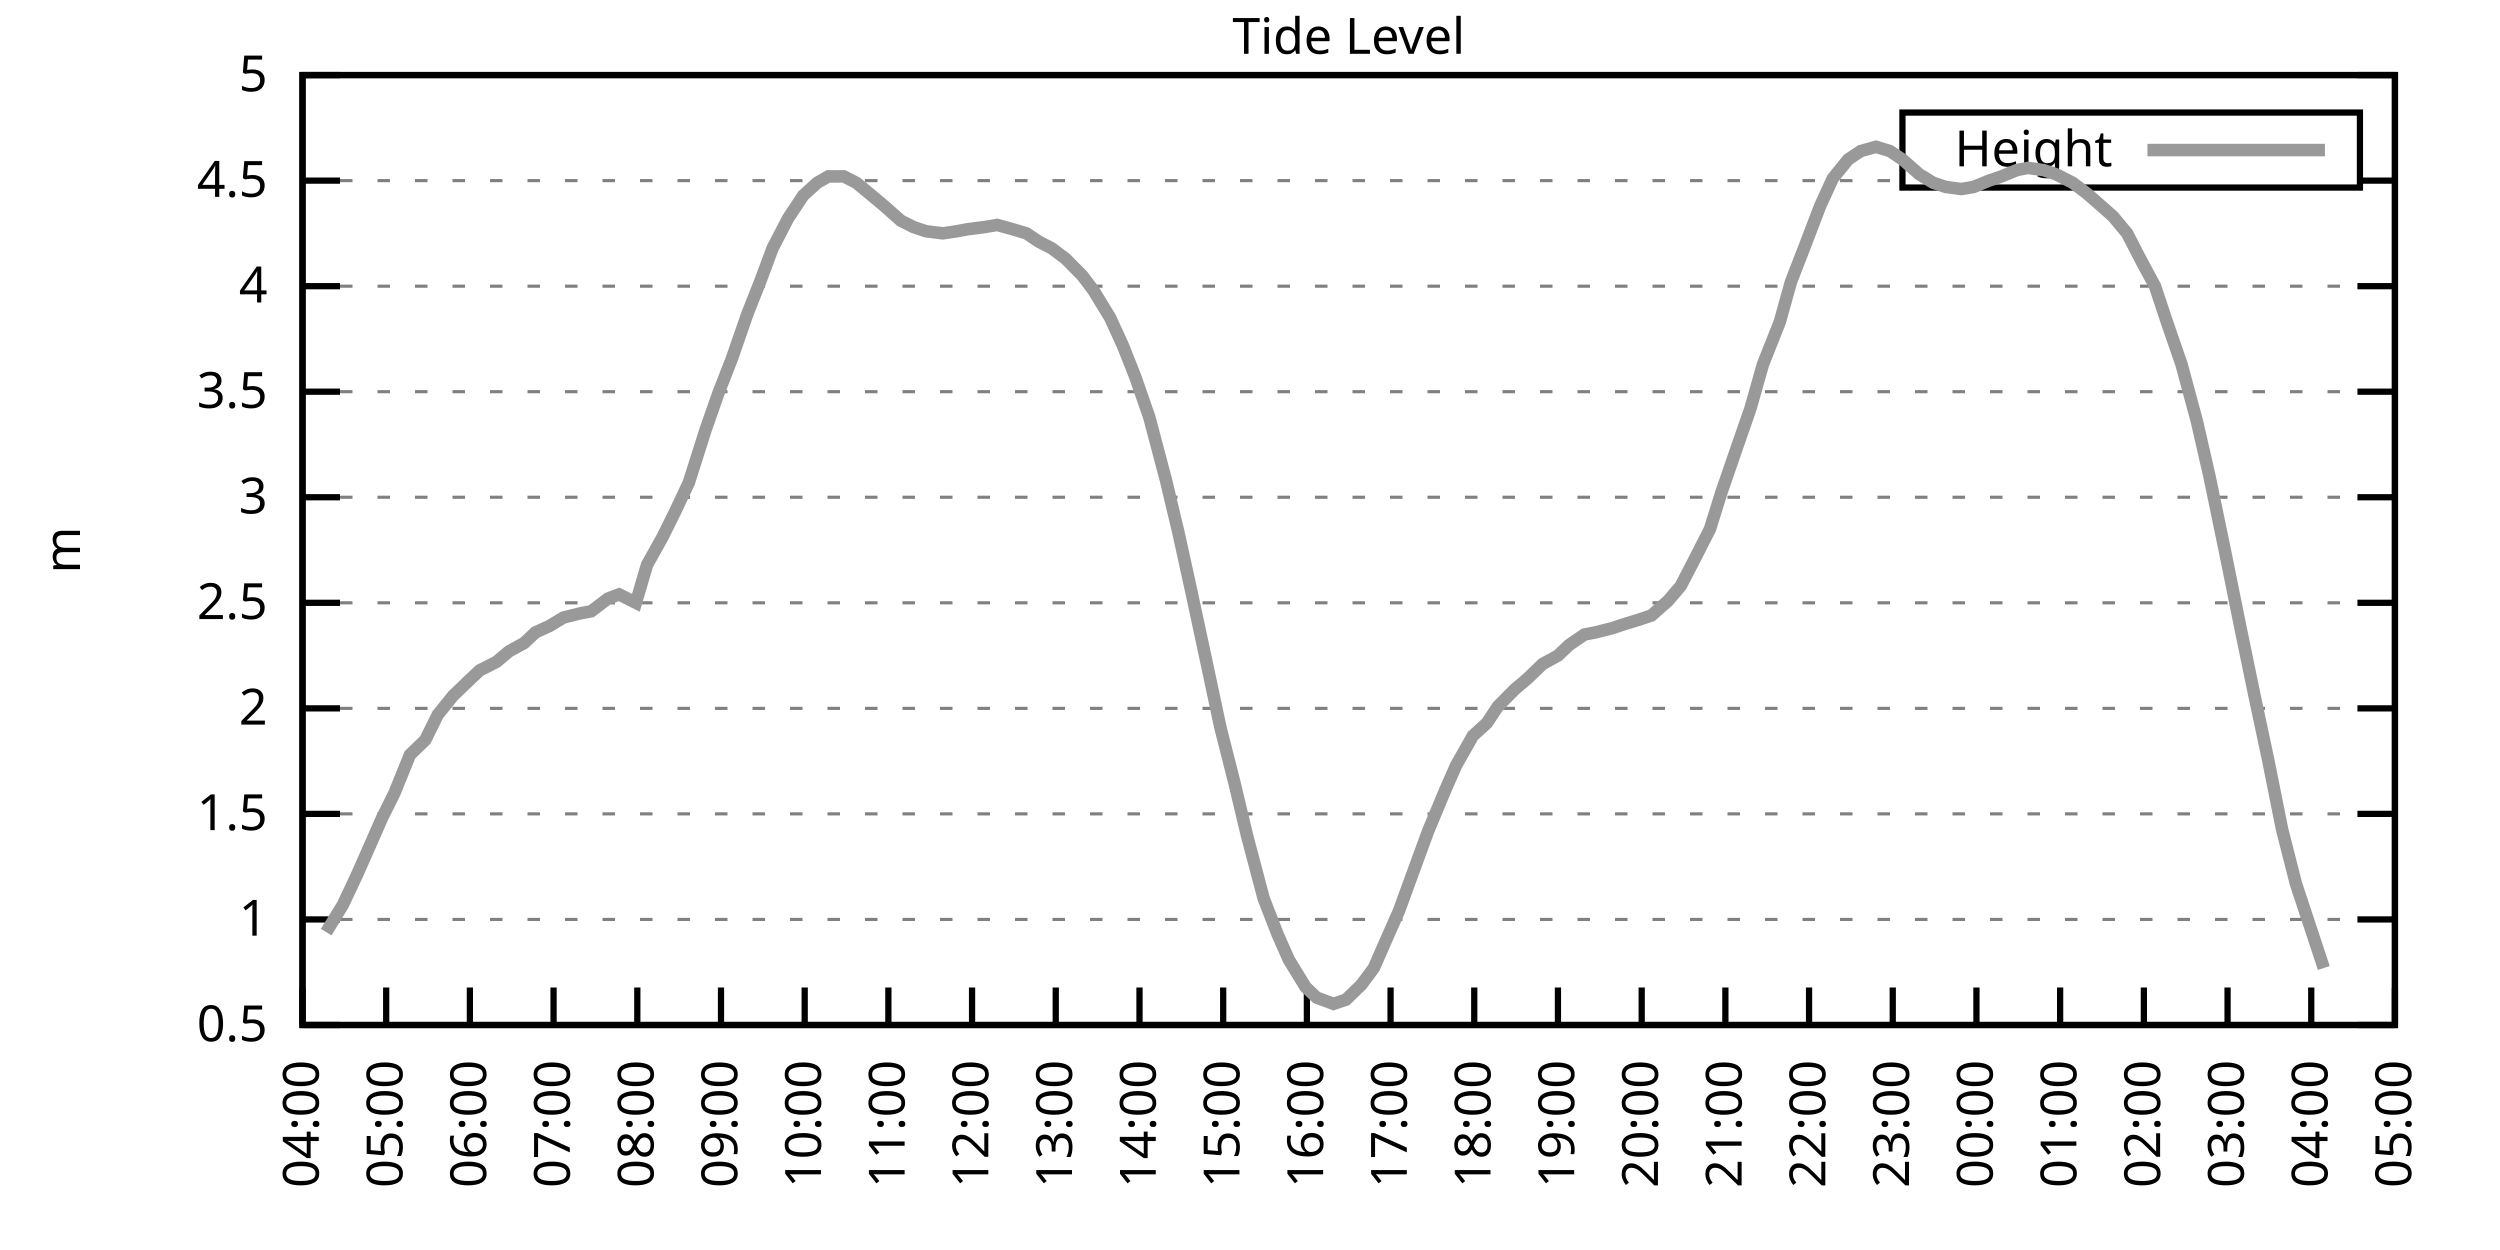
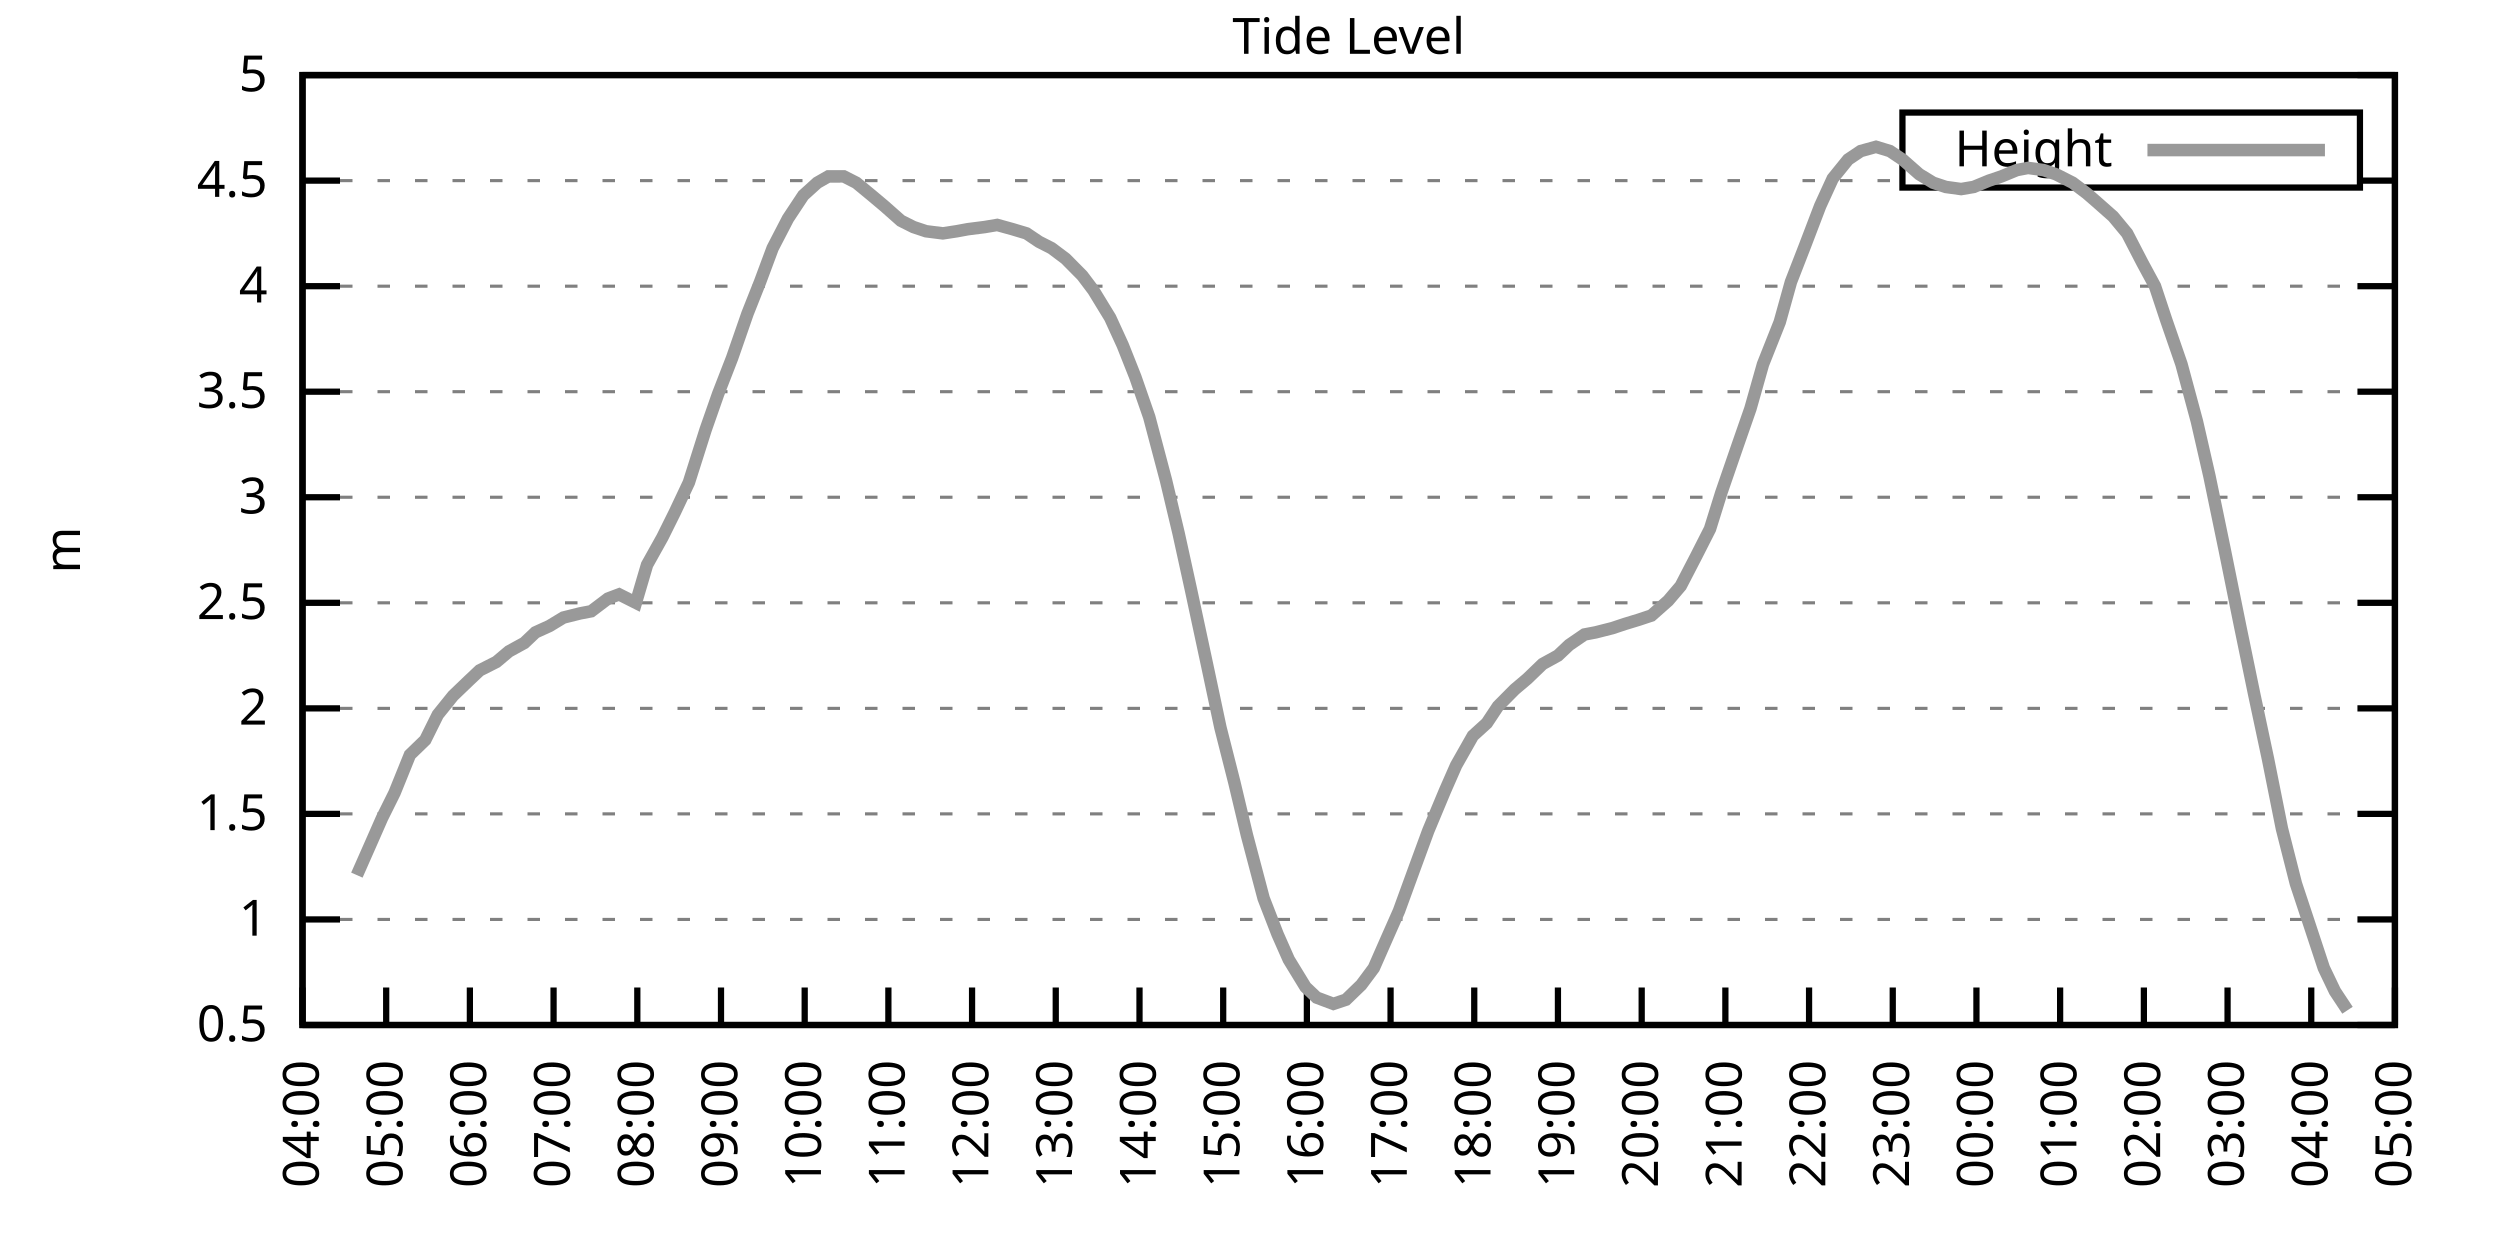
<svg xmlns="http://www.w3.org/2000/svg" xmlns:xlink="http://www.w3.org/1999/xlink" width="400" height="200" viewBox="0 0 400 200">
  <g id="gnuplot_canvas">
    <rect x="0" y="0" width="400" height="200" fill="none" />
    <defs>
      <circle id="gpDot" r="0.5" stroke-width="0.5" stroke="currentColor" />
      <path id="gpPt0" stroke-width="0.333" stroke="currentColor" d="M-1,0 h2 M0,-1 v2" />
      <path id="gpPt1" stroke-width="0.333" stroke="currentColor" d="M-1,-1 L1,1 M1,-1 L-1,1" />
      <path id="gpPt2" stroke-width="0.333" stroke="currentColor" d="M-1,0 L1,0 M0,-1 L0,1 M-1,-1 L1,1 M-1,1 L1,-1" />
      <rect id="gpPt3" stroke-width="0.333" stroke="currentColor" x="-1" y="-1" width="2" height="2" />
      <rect id="gpPt4" stroke-width="0.333" stroke="currentColor" fill="currentColor" x="-1" y="-1" width="2" height="2" />
      <circle id="gpPt5" stroke-width="0.333" stroke="currentColor" cx="0" cy="0" r="1" />
      <use xlink:href="#gpPt5" id="gpPt6" fill="currentColor" stroke="none" />
      <path id="gpPt7" stroke-width="0.333" stroke="currentColor" d="M0,-1.33 L-1.33,0.67 L1.33,0.67 z" />
      <use xlink:href="#gpPt7" id="gpPt8" fill="currentColor" stroke="none" />
      <use xlink:href="#gpPt7" id="gpPt9" stroke="currentColor" transform="rotate(180)" />
      <use xlink:href="#gpPt9" id="gpPt10" fill="currentColor" stroke="none" />
      <use xlink:href="#gpPt3" id="gpPt11" stroke="currentColor" transform="rotate(45)" />
      <use xlink:href="#gpPt11" id="gpPt12" fill="currentColor" stroke="none" />
      <path id="gpPt13" stroke-width="0.333" stroke="currentColor" d="M0,1.330 L1.265,0.411 L0.782,-1.067 L-0.782,-1.076 L-1.265,0.411 z" />
      <use xlink:href="#gpPt13" id="gpPt14" fill="currentColor" stroke="none" />
      <filter id="textbox" filterUnits="objectBoundingBox" x="0" y="0" height="1" width="1">
        <feFlood flood-color="white" flood-opacity="1" result="bgnd" />
        <feComposite in="SourceGraphic" in2="bgnd" operator="atop" />
      </filter>
      <filter id="greybox" filterUnits="objectBoundingBox" x="0" y="0" height="1" width="1">
        <feFlood flood-color="lightgrey" flood-opacity="1" result="grey" />
        <feComposite in="SourceGraphic" in2="grey" operator="atop" />
      </filter>
    </defs>
    <g fill="none" color="white" stroke="currentColor" stroke-width="1.00" stroke-linecap="butt" stroke-linejoin="miter">
</g>
    <g fill="none" color="black" stroke="currentColor" stroke-width="1.00" stroke-linecap="butt" stroke-linejoin="miter">
      <g stroke="none" shape-rendering="crispEdges">
        <polygon fill="rgb(255, 255, 255)" points="48.40,164.00 383.18,164.00 383.18,12.02 48.40,12.02 " />
      </g>
    </g>
    <g fill="none" color="black" stroke="currentColor" stroke-width="1.00" stroke-linecap="butt" stroke-linejoin="miter">
</g>
    <g fill="none" color="black" stroke="black" stroke-width="0.50" stroke-linecap="butt" stroke-linejoin="miter">
</g>
    <g fill="none" color="gray" stroke="currentColor" stroke-width="0.50" stroke-linecap="butt" stroke-linejoin="miter">
      <path stroke="gray" stroke-dasharray="2,4" class="gridline" d="M48.40,164.00 L383.19,164.00  " />
    </g>
    <g fill="none" color="gray" stroke="gray" stroke-width="1.00" stroke-linecap="butt" stroke-linejoin="miter">
</g>
    <g fill="none" color="black" stroke="currentColor" stroke-width="1.00" stroke-linecap="butt" stroke-linejoin="miter">
      <path stroke="black" d="M48.40,164.00 L54.40,164.00 M383.19,164.00 L377.19,164.00  " />
      <g transform="translate(42.80,166.60)" stroke="none" fill="black" font-family="Sans" font-size="8.00" text-anchor="end">
        <text>
          <tspan font-family="Sans"> 0.5</tspan>
        </text>
      </g>
    </g>
    <g fill="none" color="black" stroke="currentColor" stroke-width="1.00" stroke-linecap="butt" stroke-linejoin="miter">
</g>
    <g fill="none" color="black" stroke="black" stroke-width="0.50" stroke-linecap="butt" stroke-linejoin="miter">
</g>
    <g fill="none" color="gray" stroke="currentColor" stroke-width="0.50" stroke-linecap="butt" stroke-linejoin="miter">
      <path stroke="gray" stroke-dasharray="2,4" class="gridline" d="M48.40,147.11 L383.19,147.11  " />
    </g>
    <g fill="none" color="gray" stroke="gray" stroke-width="1.00" stroke-linecap="butt" stroke-linejoin="miter">
</g>
    <g fill="none" color="black" stroke="currentColor" stroke-width="1.00" stroke-linecap="butt" stroke-linejoin="miter">
      <path stroke="black" d="M48.40,147.11 L54.40,147.11 M383.19,147.11 L377.19,147.11  " />
      <g transform="translate(42.80,149.71)" stroke="none" fill="black" font-family="Sans" font-size="8.00" text-anchor="end">
        <text>
          <tspan font-family="Sans"> 1</tspan>
        </text>
      </g>
    </g>
    <g fill="none" color="black" stroke="currentColor" stroke-width="1.00" stroke-linecap="butt" stroke-linejoin="miter">
</g>
    <g fill="none" color="black" stroke="black" stroke-width="0.50" stroke-linecap="butt" stroke-linejoin="miter">
</g>
    <g fill="none" color="gray" stroke="currentColor" stroke-width="0.50" stroke-linecap="butt" stroke-linejoin="miter">
      <path stroke="gray" stroke-dasharray="2,4" class="gridline" d="M48.40,130.22 L383.19,130.22  " />
    </g>
    <g fill="none" color="gray" stroke="gray" stroke-width="1.00" stroke-linecap="butt" stroke-linejoin="miter">
</g>
    <g fill="none" color="black" stroke="currentColor" stroke-width="1.00" stroke-linecap="butt" stroke-linejoin="miter">
      <path stroke="black" d="M48.40,130.22 L54.40,130.22 M383.19,130.22 L377.19,130.22  " />
      <g transform="translate(42.80,132.82)" stroke="none" fill="black" font-family="Sans" font-size="8.00" text-anchor="end">
        <text>
          <tspan font-family="Sans"> 1.5</tspan>
        </text>
      </g>
    </g>
    <g fill="none" color="black" stroke="currentColor" stroke-width="1.00" stroke-linecap="butt" stroke-linejoin="miter">
</g>
    <g fill="none" color="black" stroke="black" stroke-width="0.50" stroke-linecap="butt" stroke-linejoin="miter">
</g>
    <g fill="none" color="gray" stroke="currentColor" stroke-width="0.50" stroke-linecap="butt" stroke-linejoin="miter">
      <path stroke="gray" stroke-dasharray="2,4" class="gridline" d="M48.40,113.34 L383.19,113.34  " />
    </g>
    <g fill="none" color="gray" stroke="gray" stroke-width="1.00" stroke-linecap="butt" stroke-linejoin="miter">
</g>
    <g fill="none" color="black" stroke="currentColor" stroke-width="1.00" stroke-linecap="butt" stroke-linejoin="miter">
      <path stroke="black" d="M48.40,113.34 L54.40,113.34 M383.19,113.34 L377.19,113.34  " />
      <g transform="translate(42.80,115.94)" stroke="none" fill="black" font-family="Sans" font-size="8.00" text-anchor="end">
        <text>
          <tspan font-family="Sans"> 2</tspan>
        </text>
      </g>
    </g>
    <g fill="none" color="black" stroke="currentColor" stroke-width="1.00" stroke-linecap="butt" stroke-linejoin="miter">
</g>
    <g fill="none" color="black" stroke="black" stroke-width="0.50" stroke-linecap="butt" stroke-linejoin="miter">
</g>
    <g fill="none" color="gray" stroke="currentColor" stroke-width="0.50" stroke-linecap="butt" stroke-linejoin="miter">
      <path stroke="gray" stroke-dasharray="2,4" class="gridline" d="M48.40,96.45 L383.19,96.45  " />
    </g>
    <g fill="none" color="gray" stroke="gray" stroke-width="1.00" stroke-linecap="butt" stroke-linejoin="miter">
</g>
    <g fill="none" color="black" stroke="currentColor" stroke-width="1.00" stroke-linecap="butt" stroke-linejoin="miter">
      <path stroke="black" d="M48.40,96.45 L54.40,96.45 M383.19,96.45 L377.19,96.45  " />
      <g transform="translate(42.80,99.05)" stroke="none" fill="black" font-family="Sans" font-size="8.00" text-anchor="end">
        <text>
          <tspan font-family="Sans"> 2.5</tspan>
        </text>
      </g>
    </g>
    <g fill="none" color="black" stroke="currentColor" stroke-width="1.00" stroke-linecap="butt" stroke-linejoin="miter">
</g>
    <g fill="none" color="black" stroke="black" stroke-width="0.50" stroke-linecap="butt" stroke-linejoin="miter">
</g>
    <g fill="none" color="gray" stroke="currentColor" stroke-width="0.50" stroke-linecap="butt" stroke-linejoin="miter">
      <path stroke="gray" stroke-dasharray="2,4" class="gridline" d="M48.40,79.56 L383.19,79.56  " />
    </g>
    <g fill="none" color="gray" stroke="gray" stroke-width="1.00" stroke-linecap="butt" stroke-linejoin="miter">
</g>
    <g fill="none" color="black" stroke="currentColor" stroke-width="1.00" stroke-linecap="butt" stroke-linejoin="miter">
      <path stroke="black" d="M48.40,79.56 L54.40,79.56 M383.19,79.56 L377.19,79.56  " />
      <g transform="translate(42.80,82.16)" stroke="none" fill="black" font-family="Sans" font-size="8.00" text-anchor="end">
        <text>
          <tspan font-family="Sans"> 3</tspan>
        </text>
      </g>
    </g>
    <g fill="none" color="black" stroke="currentColor" stroke-width="1.00" stroke-linecap="butt" stroke-linejoin="miter">
</g>
    <g fill="none" color="black" stroke="black" stroke-width="0.50" stroke-linecap="butt" stroke-linejoin="miter">
</g>
    <g fill="none" color="gray" stroke="currentColor" stroke-width="0.50" stroke-linecap="butt" stroke-linejoin="miter">
      <path stroke="gray" stroke-dasharray="2,4" class="gridline" d="M48.40,62.67 L383.19,62.67  " />
    </g>
    <g fill="none" color="gray" stroke="gray" stroke-width="1.00" stroke-linecap="butt" stroke-linejoin="miter">
</g>
    <g fill="none" color="black" stroke="currentColor" stroke-width="1.00" stroke-linecap="butt" stroke-linejoin="miter">
      <path stroke="black" d="M48.40,62.67 L54.40,62.67 M383.19,62.67 L377.19,62.67  " />
      <g transform="translate(42.80,65.27)" stroke="none" fill="black" font-family="Sans" font-size="8.00" text-anchor="end">
        <text>
          <tspan font-family="Sans"> 3.5</tspan>
        </text>
      </g>
    </g>
    <g fill="none" color="black" stroke="currentColor" stroke-width="1.00" stroke-linecap="butt" stroke-linejoin="miter">
</g>
    <g fill="none" color="black" stroke="black" stroke-width="0.50" stroke-linecap="butt" stroke-linejoin="miter">
</g>
    <g fill="none" color="gray" stroke="currentColor" stroke-width="0.50" stroke-linecap="butt" stroke-linejoin="miter">
      <path stroke="gray" stroke-dasharray="2,4" class="gridline" d="M48.40,45.79 L383.19,45.79  " />
    </g>
    <g fill="none" color="gray" stroke="gray" stroke-width="1.00" stroke-linecap="butt" stroke-linejoin="miter">
</g>
    <g fill="none" color="black" stroke="currentColor" stroke-width="1.00" stroke-linecap="butt" stroke-linejoin="miter">
      <path stroke="black" d="M48.40,45.79 L54.40,45.79 M383.19,45.79 L377.19,45.79  " />
      <g transform="translate(42.80,48.39)" stroke="none" fill="black" font-family="Sans" font-size="8.00" text-anchor="end">
        <text>
          <tspan font-family="Sans"> 4</tspan>
        </text>
      </g>
    </g>
    <g fill="none" color="black" stroke="currentColor" stroke-width="1.00" stroke-linecap="butt" stroke-linejoin="miter">
</g>
    <g fill="none" color="black" stroke="black" stroke-width="0.50" stroke-linecap="butt" stroke-linejoin="miter">
</g>
    <g fill="none" color="gray" stroke="currentColor" stroke-width="0.50" stroke-linecap="butt" stroke-linejoin="miter">
      <path stroke="gray" stroke-dasharray="2,4" class="gridline" d="M48.40,28.90 L304.39,28.90 M377.59,28.90 L383.19,28.90  " />
    </g>
    <g fill="none" color="gray" stroke="gray" stroke-width="1.00" stroke-linecap="butt" stroke-linejoin="miter">
</g>
    <g fill="none" color="black" stroke="currentColor" stroke-width="1.00" stroke-linecap="butt" stroke-linejoin="miter">
      <path stroke="black" d="M48.40,28.90 L54.40,28.90 M383.19,28.90 L377.19,28.90  " />
      <g transform="translate(42.80,31.50)" stroke="none" fill="black" font-family="Sans" font-size="8.00" text-anchor="end">
        <text>
          <tspan font-family="Sans"> 4.5</tspan>
        </text>
      </g>
    </g>
    <g fill="none" color="black" stroke="currentColor" stroke-width="1.00" stroke-linecap="butt" stroke-linejoin="miter">
</g>
    <g fill="none" color="black" stroke="black" stroke-width="0.50" stroke-linecap="butt" stroke-linejoin="miter">
</g>
    <g fill="none" color="gray" stroke="currentColor" stroke-width="0.50" stroke-linecap="butt" stroke-linejoin="miter">
      <path stroke="gray" stroke-dasharray="2,4" class="gridline" d="M48.40,12.01 L383.19,12.01  " />
    </g>
    <g fill="none" color="gray" stroke="gray" stroke-width="1.00" stroke-linecap="butt" stroke-linejoin="miter">
</g>
    <g fill="none" color="black" stroke="currentColor" stroke-width="1.00" stroke-linecap="butt" stroke-linejoin="miter">
      <path stroke="black" d="M48.40,12.01 L54.40,12.01 M383.19,12.01 L377.19,12.01  " />
      <g transform="translate(42.80,14.61)" stroke="none" fill="black" font-family="Sans" font-size="8.00" text-anchor="end">
        <text>
          <tspan font-family="Sans"> 5</tspan>
        </text>
      </g>
    </g>
    <g fill="none" color="black" stroke="currentColor" stroke-width="1.00" stroke-linecap="butt" stroke-linejoin="miter">
      <path stroke="black" d="M48.40,164.00 L48.40,158.00  " />
      <g transform="translate(51.00,169.60) rotate(270.00)" stroke="none" fill="black" font-family="Sans" font-size="8.00" text-anchor="end">
        <text>
          <tspan font-family="Sans">04:00</tspan>
        </text>
      </g>
    </g>
    <g fill="none" color="black" stroke="currentColor" stroke-width="1.00" stroke-linecap="butt" stroke-linejoin="miter">
      <path stroke="black" d="M61.79,164.00 L61.79,158.00  " />
      <g transform="translate(64.39,169.60) rotate(270.00)" stroke="none" fill="black" font-family="Sans" font-size="8.00" text-anchor="end">
        <text>
          <tspan font-family="Sans">05:00</tspan>
        </text>
      </g>
    </g>
    <g fill="none" color="black" stroke="currentColor" stroke-width="1.00" stroke-linecap="butt" stroke-linejoin="miter">
      <path stroke="black" d="M75.18,164.00 L75.18,158.00  " />
      <g transform="translate(77.78,169.60) rotate(270.00)" stroke="none" fill="black" font-family="Sans" font-size="8.00" text-anchor="end">
        <text>
          <tspan font-family="Sans">06:00</tspan>
        </text>
      </g>
    </g>
    <g fill="none" color="black" stroke="currentColor" stroke-width="1.00" stroke-linecap="butt" stroke-linejoin="miter">
      <path stroke="black" d="M88.57,164.00 L88.57,158.00  " />
      <g transform="translate(91.17,169.60) rotate(270.00)" stroke="none" fill="black" font-family="Sans" font-size="8.00" text-anchor="end">
        <text>
          <tspan font-family="Sans">07:00</tspan>
        </text>
      </g>
    </g>
    <g fill="none" color="black" stroke="currentColor" stroke-width="1.00" stroke-linecap="butt" stroke-linejoin="miter">
      <path stroke="black" d="M101.97,164.00 L101.97,158.00  " />
      <g transform="translate(104.57,169.60) rotate(270.00)" stroke="none" fill="black" font-family="Sans" font-size="8.00" text-anchor="end">
        <text>
          <tspan font-family="Sans">08:00</tspan>
        </text>
      </g>
    </g>
    <g fill="none" color="black" stroke="currentColor" stroke-width="1.00" stroke-linecap="butt" stroke-linejoin="miter">
      <path stroke="black" d="M115.36,164.00 L115.36,158.00  " />
      <g transform="translate(117.96,169.60) rotate(270.00)" stroke="none" fill="black" font-family="Sans" font-size="8.00" text-anchor="end">
        <text>
          <tspan font-family="Sans">09:00</tspan>
        </text>
      </g>
    </g>
    <g fill="none" color="black" stroke="currentColor" stroke-width="1.00" stroke-linecap="butt" stroke-linejoin="miter">
      <path stroke="black" d="M128.75,164.00 L128.75,158.00  " />
      <g transform="translate(131.35,169.60) rotate(270.00)" stroke="none" fill="black" font-family="Sans" font-size="8.00" text-anchor="end">
        <text>
          <tspan font-family="Sans">10:00</tspan>
        </text>
      </g>
    </g>
    <g fill="none" color="black" stroke="currentColor" stroke-width="1.00" stroke-linecap="butt" stroke-linejoin="miter">
      <path stroke="black" d="M142.14,164.00 L142.14,158.00  " />
      <g transform="translate(144.74,169.60) rotate(270.00)" stroke="none" fill="black" font-family="Sans" font-size="8.00" text-anchor="end">
        <text>
          <tspan font-family="Sans">11:00</tspan>
        </text>
      </g>
    </g>
    <g fill="none" color="black" stroke="currentColor" stroke-width="1.00" stroke-linecap="butt" stroke-linejoin="miter">
      <path stroke="black" d="M155.53,164.00 L155.53,158.00  " />
      <g transform="translate(158.13,169.60) rotate(270.00)" stroke="none" fill="black" font-family="Sans" font-size="8.00" text-anchor="end">
        <text>
          <tspan font-family="Sans">12:00</tspan>
        </text>
      </g>
    </g>
    <g fill="none" color="black" stroke="currentColor" stroke-width="1.00" stroke-linecap="butt" stroke-linejoin="miter">
      <path stroke="black" d="M168.92,164.00 L168.92,158.00  " />
      <g transform="translate(171.52,169.60) rotate(270.00)" stroke="none" fill="black" font-family="Sans" font-size="8.00" text-anchor="end">
        <text>
          <tspan font-family="Sans">13:00</tspan>
        </text>
      </g>
    </g>
    <g fill="none" color="black" stroke="currentColor" stroke-width="1.00" stroke-linecap="butt" stroke-linejoin="miter">
      <path stroke="black" d="M182.32,164.00 L182.32,158.00  " />
      <g transform="translate(184.92,169.60) rotate(270.00)" stroke="none" fill="black" font-family="Sans" font-size="8.00" text-anchor="end">
        <text>
          <tspan font-family="Sans">14:00</tspan>
        </text>
      </g>
    </g>
    <g fill="none" color="black" stroke="currentColor" stroke-width="1.00" stroke-linecap="butt" stroke-linejoin="miter">
      <path stroke="black" d="M195.71,164.00 L195.71,158.00  " />
      <g transform="translate(198.31,169.60) rotate(270.00)" stroke="none" fill="black" font-family="Sans" font-size="8.00" text-anchor="end">
        <text>
          <tspan font-family="Sans">15:00</tspan>
        </text>
      </g>
    </g>
    <g fill="none" color="black" stroke="currentColor" stroke-width="1.00" stroke-linecap="butt" stroke-linejoin="miter">
      <path stroke="black" d="M209.10,164.00 L209.10,158.00  " />
      <g transform="translate(211.70,169.60) rotate(270.00)" stroke="none" fill="black" font-family="Sans" font-size="8.00" text-anchor="end">
        <text>
          <tspan font-family="Sans">16:00</tspan>
        </text>
      </g>
    </g>
    <g fill="none" color="black" stroke="currentColor" stroke-width="1.00" stroke-linecap="butt" stroke-linejoin="miter">
      <path stroke="black" d="M222.49,164.00 L222.49,158.00  " />
      <g transform="translate(225.09,169.60) rotate(270.00)" stroke="none" fill="black" font-family="Sans" font-size="8.00" text-anchor="end">
        <text>
          <tspan font-family="Sans">17:00</tspan>
        </text>
      </g>
    </g>
    <g fill="none" color="black" stroke="currentColor" stroke-width="1.00" stroke-linecap="butt" stroke-linejoin="miter">
      <path stroke="black" d="M235.88,164.00 L235.88,158.00  " />
      <g transform="translate(238.48,169.60) rotate(270.00)" stroke="none" fill="black" font-family="Sans" font-size="8.00" text-anchor="end">
        <text>
          <tspan font-family="Sans">18:00</tspan>
        </text>
      </g>
    </g>
    <g fill="none" color="black" stroke="currentColor" stroke-width="1.00" stroke-linecap="butt" stroke-linejoin="miter">
      <path stroke="black" d="M249.27,164.00 L249.27,158.00  " />
      <g transform="translate(251.87,169.60) rotate(270.00)" stroke="none" fill="black" font-family="Sans" font-size="8.00" text-anchor="end">
        <text>
          <tspan font-family="Sans">19:00</tspan>
        </text>
      </g>
    </g>
    <g fill="none" color="black" stroke="currentColor" stroke-width="1.00" stroke-linecap="butt" stroke-linejoin="miter">
      <path stroke="black" d="M262.67,164.00 L262.67,158.00  " />
      <g transform="translate(265.27,169.60) rotate(270.00)" stroke="none" fill="black" font-family="Sans" font-size="8.00" text-anchor="end">
        <text>
          <tspan font-family="Sans">20:00</tspan>
        </text>
      </g>
    </g>
    <g fill="none" color="black" stroke="currentColor" stroke-width="1.00" stroke-linecap="butt" stroke-linejoin="miter">
      <path stroke="black" d="M276.06,164.00 L276.06,158.00  " />
      <g transform="translate(278.66,169.60) rotate(270.00)" stroke="none" fill="black" font-family="Sans" font-size="8.00" text-anchor="end">
        <text>
          <tspan font-family="Sans">21:00</tspan>
        </text>
      </g>
    </g>
    <g fill="none" color="black" stroke="currentColor" stroke-width="1.00" stroke-linecap="butt" stroke-linejoin="miter">
      <path stroke="black" d="M289.45,164.00 L289.45,158.00  " />
      <g transform="translate(292.05,169.60) rotate(270.00)" stroke="none" fill="black" font-family="Sans" font-size="8.00" text-anchor="end">
        <text>
          <tspan font-family="Sans">22:00</tspan>
        </text>
      </g>
    </g>
    <g fill="none" color="black" stroke="currentColor" stroke-width="1.00" stroke-linecap="butt" stroke-linejoin="miter">
      <path stroke="black" d="M302.84,164.00 L302.84,158.00  " />
      <g transform="translate(305.44,169.60) rotate(270.00)" stroke="none" fill="black" font-family="Sans" font-size="8.00" text-anchor="end">
        <text>
          <tspan font-family="Sans">23:00</tspan>
        </text>
      </g>
    </g>
    <g fill="none" color="black" stroke="currentColor" stroke-width="1.00" stroke-linecap="butt" stroke-linejoin="miter">
      <path stroke="black" d="M316.23,164.00 L316.23,158.00  " />
      <g transform="translate(318.83,169.60) rotate(270.00)" stroke="none" fill="black" font-family="Sans" font-size="8.00" text-anchor="end">
        <text>
          <tspan font-family="Sans">00:00</tspan>
        </text>
      </g>
    </g>
    <g fill="none" color="black" stroke="currentColor" stroke-width="1.00" stroke-linecap="butt" stroke-linejoin="miter">
      <path stroke="black" d="M329.62,164.00 L329.62,158.00  " />
      <g transform="translate(332.22,169.60) rotate(270.00)" stroke="none" fill="black" font-family="Sans" font-size="8.00" text-anchor="end">
        <text>
          <tspan font-family="Sans">01:00</tspan>
        </text>
      </g>
    </g>
    <g fill="none" color="black" stroke="currentColor" stroke-width="1.00" stroke-linecap="butt" stroke-linejoin="miter">
      <path stroke="black" d="M343.02,164.00 L343.02,158.00  " />
      <g transform="translate(345.62,169.60) rotate(270.00)" stroke="none" fill="black" font-family="Sans" font-size="8.00" text-anchor="end">
        <text>
          <tspan font-family="Sans">02:00</tspan>
        </text>
      </g>
    </g>
    <g fill="none" color="black" stroke="currentColor" stroke-width="1.00" stroke-linecap="butt" stroke-linejoin="miter">
      <path stroke="black" d="M356.41,164.00 L356.41,158.00  " />
      <g transform="translate(359.01,169.60) rotate(270.00)" stroke="none" fill="black" font-family="Sans" font-size="8.00" text-anchor="end">
        <text>
          <tspan font-family="Sans">03:00</tspan>
        </text>
      </g>
    </g>
    <g fill="none" color="black" stroke="currentColor" stroke-width="1.00" stroke-linecap="butt" stroke-linejoin="miter">
      <path stroke="black" d="M369.80,164.00 L369.80,158.00  " />
      <g transform="translate(372.40,169.60) rotate(270.00)" stroke="none" fill="black" font-family="Sans" font-size="8.00" text-anchor="end">
        <text>
          <tspan font-family="Sans">04:00</tspan>
        </text>
      </g>
    </g>
    <g fill="none" color="black" stroke="currentColor" stroke-width="1.00" stroke-linecap="butt" stroke-linejoin="miter">
      <path stroke="black" d="M383.19,164.00 L383.19,158.00  " />
      <g transform="translate(385.79,169.60) rotate(270.00)" stroke="none" fill="black" font-family="Sans" font-size="8.00" text-anchor="end">
        <text>
          <tspan font-family="Sans">05:00</tspan>
        </text>
      </g>
    </g>
    <g fill="none" color="black" stroke="currentColor" stroke-width="1.00" stroke-linecap="butt" stroke-linejoin="miter">
</g>
    <g fill="none" color="black" stroke="currentColor" stroke-width="1.00" stroke-linecap="butt" stroke-linejoin="miter">
      <path stroke="black" d="M48.40,12.01 L48.40,164.00 L383.19,164.00 L383.19,12.01 L48.40,12.01 Z  " />
    </g>
    <g fill="none" color="black" stroke="currentColor" stroke-width="1.00" stroke-linecap="butt" stroke-linejoin="miter">
</g>
    <g fill="none" color="black" stroke="currentColor" stroke-width="1.00" stroke-linecap="butt" stroke-linejoin="miter">
      <path stroke="black" d="M304.39,30.01 L304.39,18.01 L377.59,18.01 L377.59,30.01 L304.39,30.01 Z  " />
    </g>
    <g id="Tide_level_plot_1">
      <g fill="none" color="white" stroke="black" stroke-width="2.00" stroke-linecap="butt" stroke-linejoin="miter">
</g>
      <g fill="none" color="black" stroke="currentColor" stroke-width="2.00" stroke-linecap="butt" stroke-linejoin="miter">
        <g transform="translate(337.99,26.61)" stroke="none" fill="black" font-family="Sans" font-size="8.00" text-anchor="end">
          <text>
            <tspan font-family="Sans">Height</tspan>
          </text>
        </g>
      </g>
      <g fill="none" color="black" stroke="currentColor" stroke-width="2.00" stroke-linecap="butt" stroke-linejoin="miter">
-         <path stroke="rgb(153, 153, 153)" d="M343.59,24.01 L371.99,24.01 M52.19,149.14 L54.87,144.75 L57.10,140.02 L59.34,134.95 L61.12,130.90 L63.13,126.85   L65.59,120.77 L68.04,118.40 L70.05,114.35 L72.50,111.31 L74.96,108.95 L76.75,107.26 L79.42,105.91 L81.43,104.22   L83.89,102.87 L85.67,101.18 L87.91,100.16 L90.14,98.81 L92.82,98.14 L94.60,97.80 L97.28,95.77 L99.06,95.10   L101.74,96.45 L103.53,90.37 L105.98,85.98 L107.99,81.93 L110.22,77.20 L112.90,68.75 L114.91,63.01 L117.14,57.27   L119.60,50.18 L121.61,45.11 L123.62,39.71 L126.07,34.98 L128.53,31.26 L130.76,29.24 L132.54,28.22 L135.00,28.22   L137.01,29.24 L139.46,31.26 L141.47,32.95 L144.15,35.32 L146.16,36.33 L148.17,37.00 L150.85,37.34 L153.08,37.00   L154.86,36.67 L157.54,36.33 L159.55,35.99 L162.01,36.67 L164.24,37.34 L166.25,38.69 L168.25,39.71 L170.49,41.39   L173.17,44.10 L174.95,46.46 L177.63,50.85 L179.64,55.24 L181.65,60.31 L183.88,66.73 L186.56,76.86 L188.57,85.30   L190.57,94.42 L193.25,106.92 L195.26,116.38 L197.49,125.16 L199.50,133.60 L202.18,143.73 L204.41,149.48 L206.20,153.53   L208.88,157.92 L210.66,159.61 L213.34,160.62 L215.35,159.95 L217.80,157.58 L219.81,154.88 L222.04,149.81 L223.83,145.76   L226.29,139.01 L228.52,132.93 L231.20,126.51 L232.98,122.46 L235.66,117.73 L237.89,115.70 L239.68,113.00 L242.36,110.30   L244.36,108.61 L246.82,106.24 L249.27,104.89 L251.06,103.20 L253.51,101.52 L255.30,101.18 L257.98,100.50 L259.99,99.83   L262.22,99.15 L264.23,98.48 L266.91,96.11 L268.92,93.75 L271.37,89.02 L273.60,84.63 L275.39,78.89 L278.07,71.12   L280.07,65.38 L282.08,58.28 L284.76,51.53 L286.55,45.11 L288.78,39.37 L291.23,32.95 L293.24,28.56 L295.70,25.52   L297.71,24.17 L300.16,23.49 L302.39,24.17 L304.40,25.52 L307.08,27.88 L309.31,29.24 L311.32,29.91 L313.78,30.25   L315.79,29.91 L318.24,28.90 L320.25,28.22 L322.70,27.21 L324.49,26.87 L326.95,27.21 L328.95,27.88 L331.63,29.24   L333.86,30.92 L335.43,32.28 L338.10,34.64 L340.34,37.34 L342.79,42.07 L344.80,45.79 L346.59,51.19 L349.04,58.28   L351.50,67.40 L353.51,76.18 L355.96,88.00 L358.42,100.16 L360.65,110.97 L362.88,121.44 L365.11,132.59 L367.34,141.37   L369.58,148.13 L371.81,154.88  " />
+         <path stroke="rgb(153, 153, 153)" d="M343.59,24.01 L371.99,24.01 M57.10,140.02 L59.34,134.95 L61.12,130.90 L63.13,126.85 L65.59,120.77 L68.04,118.40   L70.05,114.35 L72.50,111.31 L74.96,108.95 L76.75,107.26 L79.42,105.91 L81.43,104.22 L83.89,102.87 L85.67,101.18   L87.91,100.16 L90.14,98.81 L92.82,98.14 L94.60,97.80 L97.28,95.77 L99.06,95.10 L101.74,96.45 L103.53,90.37   L105.98,85.98 L107.99,81.93 L110.22,77.20 L112.90,68.75 L114.91,63.01 L117.14,57.27 L119.60,50.18 L121.61,45.11   L123.62,39.71 L126.07,34.98 L128.53,31.26 L130.76,29.24 L132.54,28.22 L135.00,28.22 L137.01,29.24 L139.46,31.26   L141.47,32.95 L144.15,35.32 L146.16,36.33 L148.17,37.00 L150.85,37.34 L153.08,37.00 L154.86,36.67 L157.54,36.33   L159.55,35.99 L162.01,36.67 L164.24,37.34 L166.25,38.69 L168.25,39.71 L170.49,41.39 L173.17,44.10 L174.95,46.46   L177.63,50.85 L179.64,55.24 L181.65,60.31 L183.88,66.73 L186.56,76.86 L188.57,85.30 L190.57,94.42 L193.25,106.92   L195.26,116.38 L197.49,125.16 L199.50,133.60 L202.18,143.73 L204.41,149.48 L206.20,153.53 L208.88,157.92 L210.66,159.61   L213.34,160.62 L215.35,159.95 L217.80,157.58 L219.81,154.88 L222.04,149.81 L223.83,145.76 L226.29,139.01 L228.52,132.93   L231.20,126.51 L232.98,122.46 L235.66,117.73 L237.89,115.70 L239.68,113.00 L242.36,110.30 L244.36,108.61 L246.82,106.24   L249.27,104.89 L251.06,103.20 L253.51,101.52 L255.30,101.18 L257.98,100.50 L259.99,99.83 L262.22,99.15 L264.23,98.48   L266.91,96.11 L268.92,93.75 L271.37,89.02 L273.60,84.63 L275.39,78.89 L278.07,71.12 L280.07,65.38 L282.08,58.28   L284.76,51.53 L286.55,45.11 L288.78,39.37 L291.23,32.95 L293.24,28.56 L295.70,25.52 L297.71,24.17 L300.16,23.49   L302.39,24.17 L304.40,25.52 L307.08,27.88 L309.31,29.24 L311.32,29.91 L313.78,30.25 L315.79,29.91 L318.24,28.90   L320.25,28.22 L322.70,27.21 L324.49,26.87 L326.95,27.21 L328.95,27.88 L331.63,29.24 L333.86,30.92 L335.43,32.28   L338.10,34.64 L340.34,37.34 L342.79,42.07 L344.80,45.79 L346.59,51.19 L349.04,58.28 L351.50,67.40 L353.51,76.18   L355.96,88.00 L358.42,100.16 L360.65,110.97 L362.88,121.44 L365.11,132.59 L367.34,141.37 L369.58,148.13 L371.81,154.88   L373.59,158.60 L375.60,161.64  " />
      </g>
    </g>
    <g fill="none" color="black" stroke="currentColor" stroke-width="2.00" stroke-linecap="butt" stroke-linejoin="miter">
</g>
    <g fill="none" color="black" stroke="black" stroke-width="1.00" stroke-linecap="butt" stroke-linejoin="miter">
</g>
    <g fill="none" color="black" stroke="currentColor" stroke-width="1.00" stroke-linecap="butt" stroke-linejoin="miter">
      <path stroke="black" d="M48.40,12.01 L48.40,164.00 L383.19,164.00 L383.19,12.01 L48.40,12.01 Z  " />
      <g transform="translate(12.80,88.01) rotate(270.00)" stroke="none" fill="black" font-family="Sans" font-size="8.00" text-anchor="middle">
        <text>
          <tspan font-family="Sans">m</tspan>
        </text>
      </g>
    </g>
    <g fill="none" color="black" stroke="currentColor" stroke-width="1.00" stroke-linecap="butt" stroke-linejoin="miter">
</g>
    <g fill="none" color="black" stroke="currentColor" stroke-width="1.00" stroke-linecap="butt" stroke-linejoin="miter">
      <g transform="translate(215.79,8.61)" stroke="none" fill="black" font-family="Sans" font-size="8.00" text-anchor="middle">
        <text>
          <tspan font-family="Sans">Tide Level</tspan>
        </text>
      </g>
    </g>
    <g fill="none" color="black" stroke="currentColor" stroke-width="1.00" stroke-linecap="butt" stroke-linejoin="miter">
</g>
  </g>
</svg>
